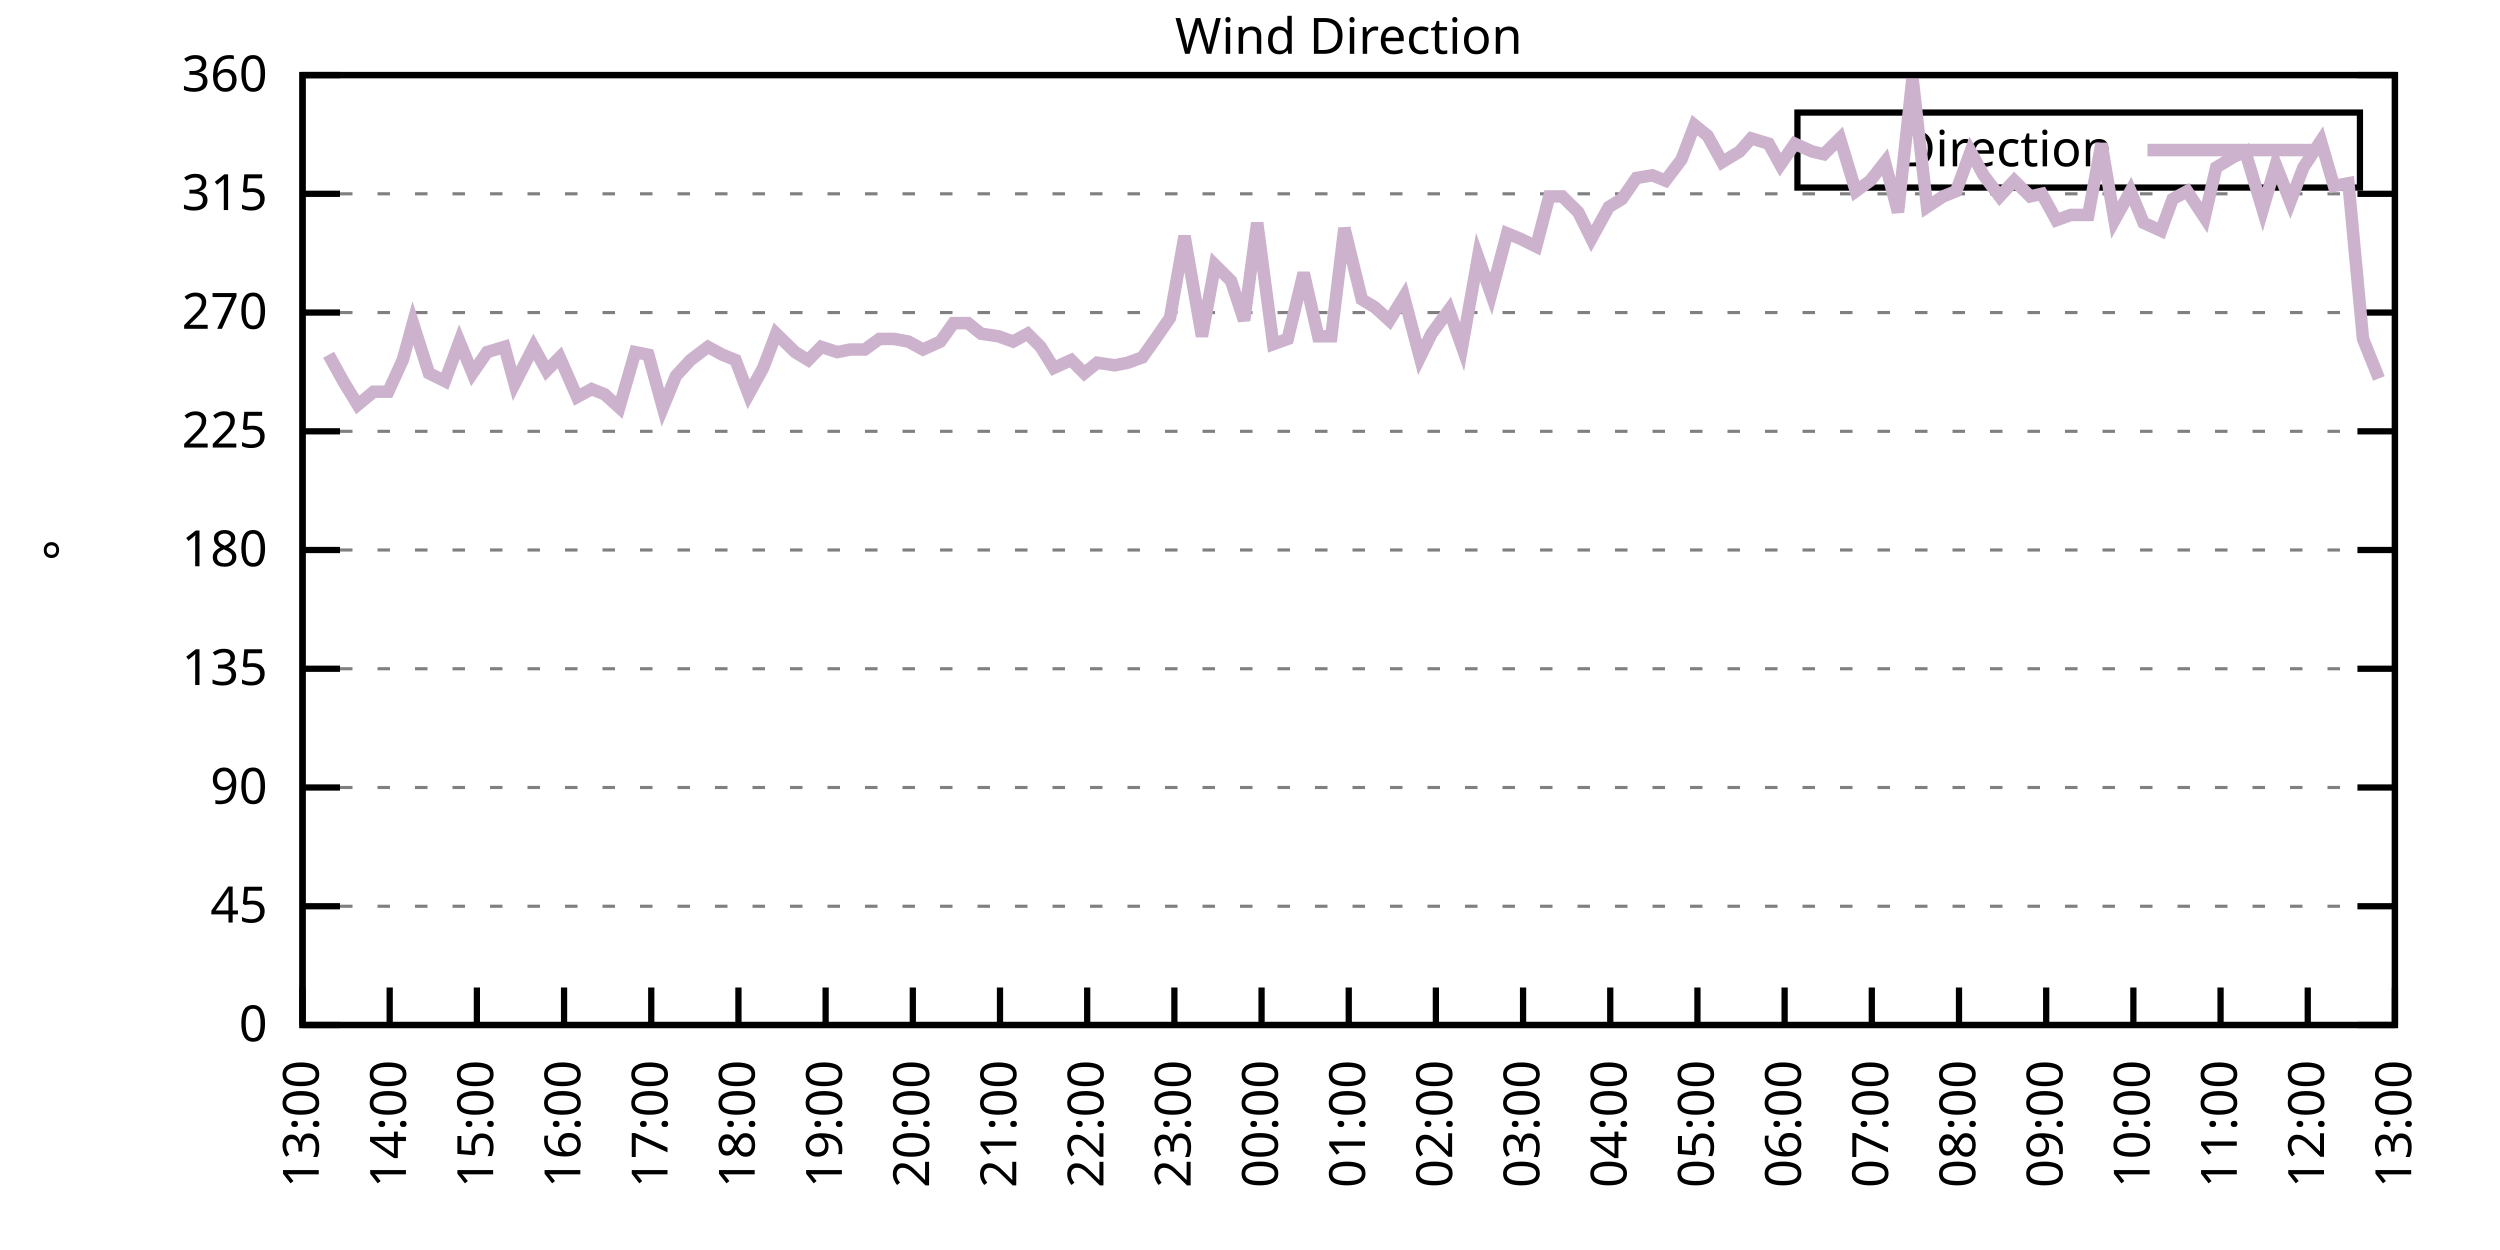
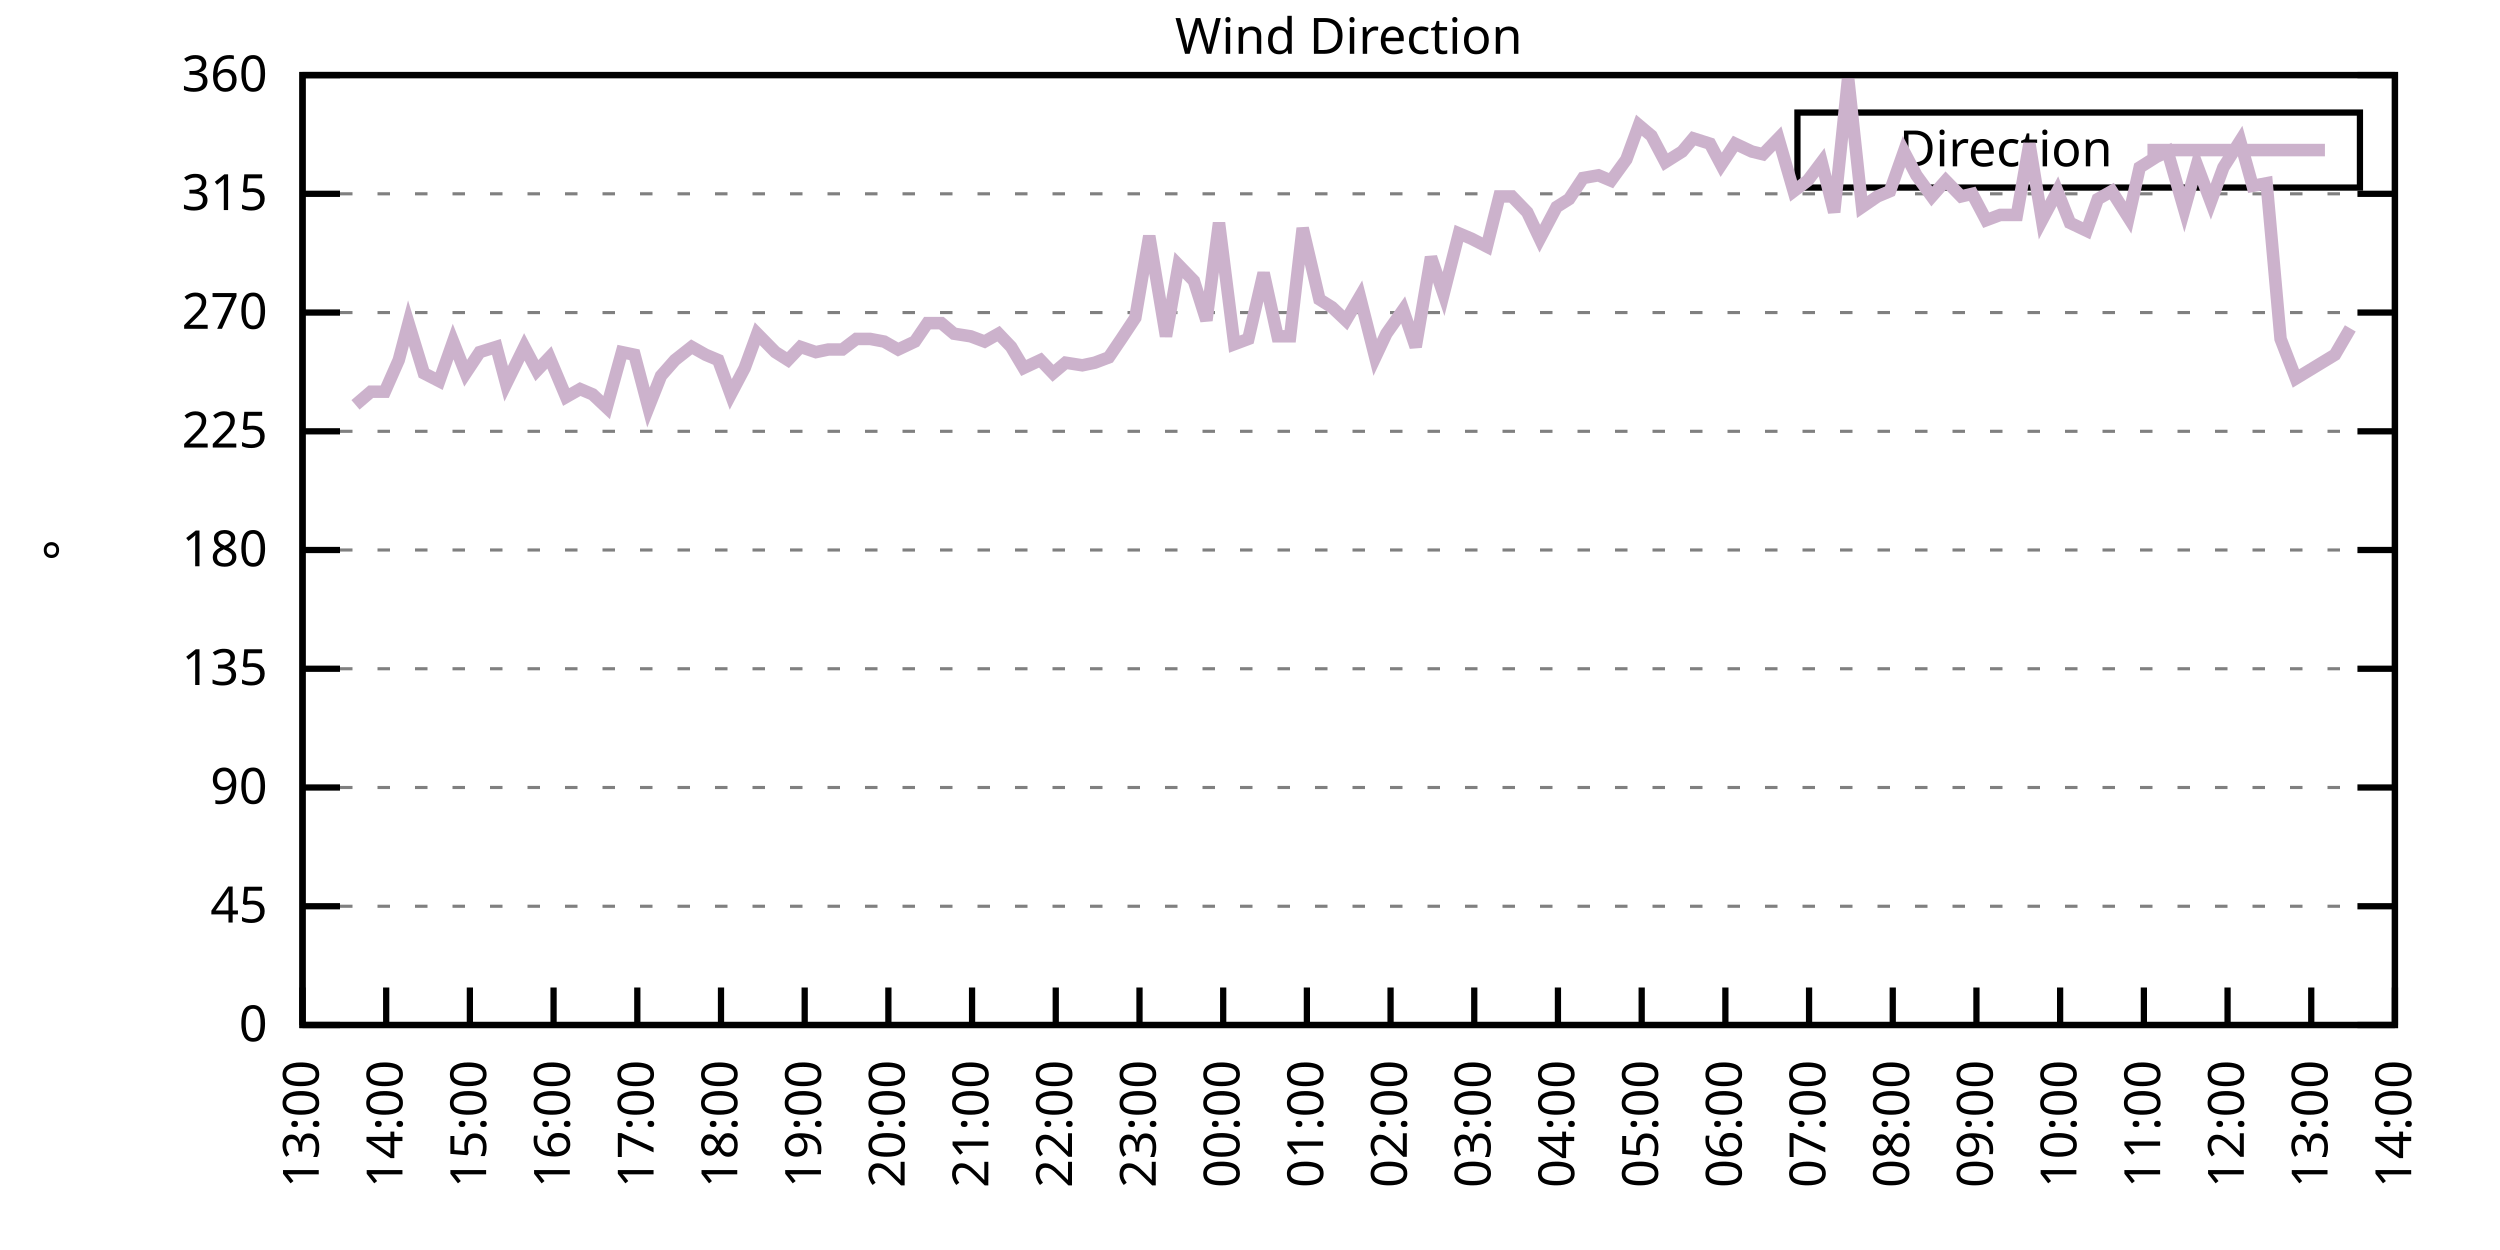
<svg xmlns="http://www.w3.org/2000/svg" xmlns:xlink="http://www.w3.org/1999/xlink" width="400" height="200" viewBox="0 0 400 200">
  <g id="gnuplot_canvas">
    <rect x="0" y="0" width="400" height="200" fill="none" />
    <defs>
      <circle id="gpDot" r="0.5" stroke-width="0.5" stroke="currentColor" />
      <path id="gpPt0" stroke-width="0.333" stroke="currentColor" d="M-1,0 h2 M0,-1 v2" />
      <path id="gpPt1" stroke-width="0.333" stroke="currentColor" d="M-1,-1 L1,1 M1,-1 L-1,1" />
      <path id="gpPt2" stroke-width="0.333" stroke="currentColor" d="M-1,0 L1,0 M0,-1 L0,1 M-1,-1 L1,1 M-1,1 L1,-1" />
      <rect id="gpPt3" stroke-width="0.333" stroke="currentColor" x="-1" y="-1" width="2" height="2" />
      <rect id="gpPt4" stroke-width="0.333" stroke="currentColor" fill="currentColor" x="-1" y="-1" width="2" height="2" />
      <circle id="gpPt5" stroke-width="0.333" stroke="currentColor" cx="0" cy="0" r="1" />
      <use xlink:href="#gpPt5" id="gpPt6" fill="currentColor" stroke="none" />
      <path id="gpPt7" stroke-width="0.333" stroke="currentColor" d="M0,-1.33 L-1.33,0.67 L1.33,0.67 z" />
      <use xlink:href="#gpPt7" id="gpPt8" fill="currentColor" stroke="none" />
      <use xlink:href="#gpPt7" id="gpPt9" stroke="currentColor" transform="rotate(180)" />
      <use xlink:href="#gpPt9" id="gpPt10" fill="currentColor" stroke="none" />
      <use xlink:href="#gpPt3" id="gpPt11" stroke="currentColor" transform="rotate(45)" />
      <use xlink:href="#gpPt11" id="gpPt12" fill="currentColor" stroke="none" />
      <path id="gpPt13" stroke-width="0.333" stroke="currentColor" d="M0,1.330 L1.265,0.411 L0.782,-1.067 L-0.782,-1.076 L-1.265,0.411 z" />
      <use xlink:href="#gpPt13" id="gpPt14" fill="currentColor" stroke="none" />
      <filter id="textbox" filterUnits="objectBoundingBox" x="0" y="0" height="1" width="1">
        <feFlood flood-color="white" flood-opacity="1" result="bgnd" />
        <feComposite in="SourceGraphic" in2="bgnd" operator="atop" />
      </filter>
      <filter id="greybox" filterUnits="objectBoundingBox" x="0" y="0" height="1" width="1">
        <feFlood flood-color="lightgrey" flood-opacity="1" result="grey" />
        <feComposite in="SourceGraphic" in2="grey" operator="atop" />
      </filter>
    </defs>
    <g fill="none" color="white" stroke="currentColor" stroke-width="1.00" stroke-linecap="butt" stroke-linejoin="miter">
</g>
    <g fill="none" color="black" stroke="currentColor" stroke-width="1.00" stroke-linecap="butt" stroke-linejoin="miter">
      <g stroke="none" shape-rendering="crispEdges">
        <polygon fill="rgb(255, 255, 255)" points="48.40,164.00 383.18,164.00 383.18,12.02 48.40,12.02 " />
      </g>
    </g>
    <g fill="none" color="black" stroke="currentColor" stroke-width="1.00" stroke-linecap="butt" stroke-linejoin="miter">
</g>
    <g fill="none" color="black" stroke="black" stroke-width="0.50" stroke-linecap="butt" stroke-linejoin="miter">
</g>
    <g fill="none" color="gray" stroke="currentColor" stroke-width="0.50" stroke-linecap="butt" stroke-linejoin="miter">
      <path stroke="gray" stroke-dasharray="2,4" class="gridline" d="M48.40,164.00 L383.19,164.00  " />
    </g>
    <g fill="none" color="gray" stroke="gray" stroke-width="1.00" stroke-linecap="butt" stroke-linejoin="miter">
</g>
    <g fill="none" color="black" stroke="currentColor" stroke-width="1.00" stroke-linecap="butt" stroke-linejoin="miter">
      <path stroke="black" d="M48.40,164.00 L54.40,164.00 M383.19,164.00 L377.19,164.00  " />
      <g transform="translate(42.80,166.60)" stroke="none" fill="black" font-family="Sans" font-size="8.00" text-anchor="end">
        <text>
          <tspan font-family="Sans"> 0</tspan>
        </text>
      </g>
    </g>
    <g fill="none" color="black" stroke="currentColor" stroke-width="1.00" stroke-linecap="butt" stroke-linejoin="miter">
</g>
    <g fill="none" color="black" stroke="black" stroke-width="0.50" stroke-linecap="butt" stroke-linejoin="miter">
</g>
    <g fill="none" color="gray" stroke="currentColor" stroke-width="0.50" stroke-linecap="butt" stroke-linejoin="miter">
      <path stroke="gray" stroke-dasharray="2,4" class="gridline" d="M48.40,145.00 L383.19,145.00  " />
    </g>
    <g fill="none" color="gray" stroke="gray" stroke-width="1.00" stroke-linecap="butt" stroke-linejoin="miter">
</g>
    <g fill="none" color="black" stroke="currentColor" stroke-width="1.00" stroke-linecap="butt" stroke-linejoin="miter">
      <path stroke="black" d="M48.40,145.00 L54.40,145.00 M383.19,145.00 L377.19,145.00  " />
      <g transform="translate(42.80,147.60)" stroke="none" fill="black" font-family="Sans" font-size="8.00" text-anchor="end">
        <text>
          <tspan font-family="Sans"> 45</tspan>
        </text>
      </g>
    </g>
    <g fill="none" color="black" stroke="currentColor" stroke-width="1.00" stroke-linecap="butt" stroke-linejoin="miter">
</g>
    <g fill="none" color="black" stroke="black" stroke-width="0.50" stroke-linecap="butt" stroke-linejoin="miter">
</g>
    <g fill="none" color="gray" stroke="currentColor" stroke-width="0.50" stroke-linecap="butt" stroke-linejoin="miter">
      <path stroke="gray" stroke-dasharray="2,4" class="gridline" d="M48.40,126.00 L383.19,126.00  " />
    </g>
    <g fill="none" color="gray" stroke="gray" stroke-width="1.00" stroke-linecap="butt" stroke-linejoin="miter">
</g>
    <g fill="none" color="black" stroke="currentColor" stroke-width="1.00" stroke-linecap="butt" stroke-linejoin="miter">
      <path stroke="black" d="M48.40,126.00 L54.40,126.00 M383.19,126.00 L377.19,126.00  " />
      <g transform="translate(42.80,128.60)" stroke="none" fill="black" font-family="Sans" font-size="8.00" text-anchor="end">
        <text>
          <tspan font-family="Sans"> 90</tspan>
        </text>
      </g>
    </g>
    <g fill="none" color="black" stroke="currentColor" stroke-width="1.00" stroke-linecap="butt" stroke-linejoin="miter">
</g>
    <g fill="none" color="black" stroke="black" stroke-width="0.50" stroke-linecap="butt" stroke-linejoin="miter">
</g>
    <g fill="none" color="gray" stroke="currentColor" stroke-width="0.50" stroke-linecap="butt" stroke-linejoin="miter">
      <path stroke="gray" stroke-dasharray="2,4" class="gridline" d="M48.40,107.00 L383.19,107.00  " />
    </g>
    <g fill="none" color="gray" stroke="gray" stroke-width="1.00" stroke-linecap="butt" stroke-linejoin="miter">
</g>
    <g fill="none" color="black" stroke="currentColor" stroke-width="1.00" stroke-linecap="butt" stroke-linejoin="miter">
      <path stroke="black" d="M48.40,107.00 L54.40,107.00 M383.19,107.00 L377.19,107.00  " />
      <g transform="translate(42.80,109.60)" stroke="none" fill="black" font-family="Sans" font-size="8.00" text-anchor="end">
        <text>
          <tspan font-family="Sans"> 135</tspan>
        </text>
      </g>
    </g>
    <g fill="none" color="black" stroke="currentColor" stroke-width="1.00" stroke-linecap="butt" stroke-linejoin="miter">
</g>
    <g fill="none" color="black" stroke="black" stroke-width="0.50" stroke-linecap="butt" stroke-linejoin="miter">
</g>
    <g fill="none" color="gray" stroke="currentColor" stroke-width="0.50" stroke-linecap="butt" stroke-linejoin="miter">
      <path stroke="gray" stroke-dasharray="2,4" class="gridline" d="M48.40,88.00 L383.19,88.00  " />
    </g>
    <g fill="none" color="gray" stroke="gray" stroke-width="1.00" stroke-linecap="butt" stroke-linejoin="miter">
</g>
    <g fill="none" color="black" stroke="currentColor" stroke-width="1.00" stroke-linecap="butt" stroke-linejoin="miter">
      <path stroke="black" d="M48.40,88.00 L54.40,88.00 M383.19,88.00 L377.19,88.00  " />
      <g transform="translate(42.80,90.60)" stroke="none" fill="black" font-family="Sans" font-size="8.00" text-anchor="end">
        <text>
          <tspan font-family="Sans"> 180</tspan>
        </text>
      </g>
    </g>
    <g fill="none" color="black" stroke="currentColor" stroke-width="1.00" stroke-linecap="butt" stroke-linejoin="miter">
</g>
    <g fill="none" color="black" stroke="black" stroke-width="0.50" stroke-linecap="butt" stroke-linejoin="miter">
</g>
    <g fill="none" color="gray" stroke="currentColor" stroke-width="0.50" stroke-linecap="butt" stroke-linejoin="miter">
      <path stroke="gray" stroke-dasharray="2,4" class="gridline" d="M48.40,69.01 L383.19,69.01  " />
    </g>
    <g fill="none" color="gray" stroke="gray" stroke-width="1.00" stroke-linecap="butt" stroke-linejoin="miter">
</g>
    <g fill="none" color="black" stroke="currentColor" stroke-width="1.00" stroke-linecap="butt" stroke-linejoin="miter">
      <path stroke="black" d="M48.40,69.01 L54.40,69.01 M383.19,69.01 L377.19,69.01  " />
      <g transform="translate(42.80,71.61)" stroke="none" fill="black" font-family="Sans" font-size="8.00" text-anchor="end">
        <text>
          <tspan font-family="Sans"> 225</tspan>
        </text>
      </g>
    </g>
    <g fill="none" color="black" stroke="currentColor" stroke-width="1.00" stroke-linecap="butt" stroke-linejoin="miter">
</g>
    <g fill="none" color="black" stroke="black" stroke-width="0.50" stroke-linecap="butt" stroke-linejoin="miter">
</g>
    <g fill="none" color="gray" stroke="currentColor" stroke-width="0.50" stroke-linecap="butt" stroke-linejoin="miter">
      <path stroke="gray" stroke-dasharray="2,4" class="gridline" d="M48.40,50.01 L383.19,50.01  " />
    </g>
    <g fill="none" color="gray" stroke="gray" stroke-width="1.00" stroke-linecap="butt" stroke-linejoin="miter">
</g>
    <g fill="none" color="black" stroke="currentColor" stroke-width="1.00" stroke-linecap="butt" stroke-linejoin="miter">
      <path stroke="black" d="M48.40,50.01 L54.40,50.01 M383.19,50.01 L377.19,50.01  " />
      <g transform="translate(42.80,52.61)" stroke="none" fill="black" font-family="Sans" font-size="8.00" text-anchor="end">
        <text>
          <tspan font-family="Sans"> 270</tspan>
        </text>
      </g>
    </g>
    <g fill="none" color="black" stroke="currentColor" stroke-width="1.00" stroke-linecap="butt" stroke-linejoin="miter">
</g>
    <g fill="none" color="black" stroke="black" stroke-width="0.50" stroke-linecap="butt" stroke-linejoin="miter">
</g>
    <g fill="none" color="gray" stroke="currentColor" stroke-width="0.50" stroke-linecap="butt" stroke-linejoin="miter">
      <path stroke="gray" stroke-dasharray="2,4" class="gridline" d="M48.40,31.01 L383.19,31.01  " />
    </g>
    <g fill="none" color="gray" stroke="gray" stroke-width="1.00" stroke-linecap="butt" stroke-linejoin="miter">
</g>
    <g fill="none" color="black" stroke="currentColor" stroke-width="1.00" stroke-linecap="butt" stroke-linejoin="miter">
      <path stroke="black" d="M48.40,31.01 L54.40,31.01 M383.19,31.01 L377.19,31.01  " />
      <g transform="translate(42.80,33.61)" stroke="none" fill="black" font-family="Sans" font-size="8.00" text-anchor="end">
        <text>
          <tspan font-family="Sans"> 315</tspan>
        </text>
      </g>
    </g>
    <g fill="none" color="black" stroke="currentColor" stroke-width="1.00" stroke-linecap="butt" stroke-linejoin="miter">
</g>
    <g fill="none" color="black" stroke="black" stroke-width="0.50" stroke-linecap="butt" stroke-linejoin="miter">
</g>
    <g fill="none" color="gray" stroke="currentColor" stroke-width="0.50" stroke-linecap="butt" stroke-linejoin="miter">
      <path stroke="gray" stroke-dasharray="2,4" class="gridline" d="M48.40,12.01 L383.19,12.01  " />
    </g>
    <g fill="none" color="gray" stroke="gray" stroke-width="1.00" stroke-linecap="butt" stroke-linejoin="miter">
</g>
    <g fill="none" color="black" stroke="currentColor" stroke-width="1.00" stroke-linecap="butt" stroke-linejoin="miter">
      <path stroke="black" d="M48.40,12.01 L54.40,12.01 M383.19,12.01 L377.19,12.01  " />
      <g transform="translate(42.80,14.61)" stroke="none" fill="black" font-family="Sans" font-size="8.00" text-anchor="end">
        <text>
          <tspan font-family="Sans"> 360</tspan>
        </text>
      </g>
    </g>
    <g fill="none" color="black" stroke="currentColor" stroke-width="1.00" stroke-linecap="butt" stroke-linejoin="miter">
      <path stroke="black" d="M48.40,164.00 L48.40,158.00  " />
      <g transform="translate(51.00,169.60) rotate(270.00)" stroke="none" fill="black" font-family="Sans" font-size="8.00" text-anchor="end">
        <text>
          <tspan font-family="Sans">13:00</tspan>
        </text>
      </g>
    </g>
    <g fill="none" color="black" stroke="currentColor" stroke-width="1.00" stroke-linecap="butt" stroke-linejoin="miter">
-       <path stroke="black" d="M62.35,164.00 L62.35,158.00  " />
-       <g transform="translate(64.95,169.60) rotate(270.00)" stroke="none" fill="black" font-family="Sans" font-size="8.00" text-anchor="end">
+       <path stroke="black" d="M61.79,164.00 L61.79,158.00  " />
+       <g transform="translate(64.39,169.60) rotate(270.00)" stroke="none" fill="black" font-family="Sans" font-size="8.00" text-anchor="end">
        <text>
          <tspan font-family="Sans">14:00</tspan>
        </text>
      </g>
    </g>
    <g fill="none" color="black" stroke="currentColor" stroke-width="1.00" stroke-linecap="butt" stroke-linejoin="miter">
-       <path stroke="black" d="M76.30,164.00 L76.30,158.00  " />
-       <g transform="translate(78.90,169.60) rotate(270.00)" stroke="none" fill="black" font-family="Sans" font-size="8.00" text-anchor="end">
+       <path stroke="black" d="M75.18,164.00 L75.18,158.00  " />
+       <g transform="translate(77.78,169.60) rotate(270.00)" stroke="none" fill="black" font-family="Sans" font-size="8.00" text-anchor="end">
        <text>
          <tspan font-family="Sans">15:00</tspan>
        </text>
      </g>
    </g>
    <g fill="none" color="black" stroke="currentColor" stroke-width="1.00" stroke-linecap="butt" stroke-linejoin="miter">
-       <path stroke="black" d="M90.25,164.00 L90.25,158.00  " />
-       <g transform="translate(92.85,169.60) rotate(270.00)" stroke="none" fill="black" font-family="Sans" font-size="8.00" text-anchor="end">
+       <path stroke="black" d="M88.57,164.00 L88.57,158.00  " />
+       <g transform="translate(91.17,169.60) rotate(270.00)" stroke="none" fill="black" font-family="Sans" font-size="8.00" text-anchor="end">
        <text>
          <tspan font-family="Sans">16:00</tspan>
        </text>
      </g>
    </g>
    <g fill="none" color="black" stroke="currentColor" stroke-width="1.00" stroke-linecap="butt" stroke-linejoin="miter">
-       <path stroke="black" d="M104.20,164.00 L104.20,158.00  " />
-       <g transform="translate(106.80,169.60) rotate(270.00)" stroke="none" fill="black" font-family="Sans" font-size="8.00" text-anchor="end">
+       <path stroke="black" d="M101.97,164.00 L101.97,158.00  " />
+       <g transform="translate(104.57,169.60) rotate(270.00)" stroke="none" fill="black" font-family="Sans" font-size="8.00" text-anchor="end">
        <text>
          <tspan font-family="Sans">17:00</tspan>
        </text>
      </g>
    </g>
    <g fill="none" color="black" stroke="currentColor" stroke-width="1.00" stroke-linecap="butt" stroke-linejoin="miter">
-       <path stroke="black" d="M118.15,164.00 L118.15,158.00  " />
-       <g transform="translate(120.75,169.60) rotate(270.00)" stroke="none" fill="black" font-family="Sans" font-size="8.00" text-anchor="end">
+       <path stroke="black" d="M115.36,164.00 L115.36,158.00  " />
+       <g transform="translate(117.96,169.60) rotate(270.00)" stroke="none" fill="black" font-family="Sans" font-size="8.00" text-anchor="end">
        <text>
          <tspan font-family="Sans">18:00</tspan>
        </text>
      </g>
    </g>
    <g fill="none" color="black" stroke="currentColor" stroke-width="1.00" stroke-linecap="butt" stroke-linejoin="miter">
-       <path stroke="black" d="M132.10,164.00 L132.10,158.00  " />
-       <g transform="translate(134.70,169.60) rotate(270.00)" stroke="none" fill="black" font-family="Sans" font-size="8.00" text-anchor="end">
+       <path stroke="black" d="M128.75,164.00 L128.75,158.00  " />
+       <g transform="translate(131.35,169.60) rotate(270.00)" stroke="none" fill="black" font-family="Sans" font-size="8.00" text-anchor="end">
        <text>
          <tspan font-family="Sans">19:00</tspan>
        </text>
      </g>
    </g>
    <g fill="none" color="black" stroke="currentColor" stroke-width="1.00" stroke-linecap="butt" stroke-linejoin="miter">
-       <path stroke="black" d="M146.05,164.00 L146.05,158.00  " />
-       <g transform="translate(148.65,169.60) rotate(270.00)" stroke="none" fill="black" font-family="Sans" font-size="8.00" text-anchor="end">
+       <path stroke="black" d="M142.14,164.00 L142.14,158.00  " />
+       <g transform="translate(144.74,169.60) rotate(270.00)" stroke="none" fill="black" font-family="Sans" font-size="8.00" text-anchor="end">
        <text>
          <tspan font-family="Sans">20:00</tspan>
        </text>
      </g>
    </g>
    <g fill="none" color="black" stroke="currentColor" stroke-width="1.00" stroke-linecap="butt" stroke-linejoin="miter">
-       <path stroke="black" d="M160.00,164.00 L160.00,158.00  " />
-       <g transform="translate(162.60,169.60) rotate(270.00)" stroke="none" fill="black" font-family="Sans" font-size="8.00" text-anchor="end">
+       <path stroke="black" d="M155.53,164.00 L155.53,158.00  " />
+       <g transform="translate(158.13,169.60) rotate(270.00)" stroke="none" fill="black" font-family="Sans" font-size="8.00" text-anchor="end">
        <text>
          <tspan font-family="Sans">21:00</tspan>
        </text>
      </g>
    </g>
    <g fill="none" color="black" stroke="currentColor" stroke-width="1.00" stroke-linecap="butt" stroke-linejoin="miter">
-       <path stroke="black" d="M173.95,164.00 L173.95,158.00  " />
-       <g transform="translate(176.55,169.60) rotate(270.00)" stroke="none" fill="black" font-family="Sans" font-size="8.00" text-anchor="end">
+       <path stroke="black" d="M168.92,164.00 L168.92,158.00  " />
+       <g transform="translate(171.52,169.60) rotate(270.00)" stroke="none" fill="black" font-family="Sans" font-size="8.00" text-anchor="end">
        <text>
          <tspan font-family="Sans">22:00</tspan>
        </text>
      </g>
    </g>
    <g fill="none" color="black" stroke="currentColor" stroke-width="1.00" stroke-linecap="butt" stroke-linejoin="miter">
-       <path stroke="black" d="M187.90,164.00 L187.90,158.00  " />
-       <g transform="translate(190.50,169.60) rotate(270.00)" stroke="none" fill="black" font-family="Sans" font-size="8.00" text-anchor="end">
+       <path stroke="black" d="M182.32,164.00 L182.32,158.00  " />
+       <g transform="translate(184.92,169.60) rotate(270.00)" stroke="none" fill="black" font-family="Sans" font-size="8.00" text-anchor="end">
        <text>
          <tspan font-family="Sans">23:00</tspan>
        </text>
      </g>
    </g>
    <g fill="none" color="black" stroke="currentColor" stroke-width="1.00" stroke-linecap="butt" stroke-linejoin="miter">
-       <path stroke="black" d="M201.85,164.00 L201.85,158.00  " />
-       <g transform="translate(204.45,169.60) rotate(270.00)" stroke="none" fill="black" font-family="Sans" font-size="8.00" text-anchor="end">
+       <path stroke="black" d="M195.71,164.00 L195.71,158.00  " />
+       <g transform="translate(198.31,169.60) rotate(270.00)" stroke="none" fill="black" font-family="Sans" font-size="8.00" text-anchor="end">
        <text>
          <tspan font-family="Sans">00:00</tspan>
        </text>
      </g>
    </g>
    <g fill="none" color="black" stroke="currentColor" stroke-width="1.00" stroke-linecap="butt" stroke-linejoin="miter">
-       <path stroke="black" d="M215.80,164.00 L215.80,158.00  " />
-       <g transform="translate(218.40,169.60) rotate(270.00)" stroke="none" fill="black" font-family="Sans" font-size="8.00" text-anchor="end">
+       <path stroke="black" d="M209.10,164.00 L209.10,158.00  " />
+       <g transform="translate(211.70,169.60) rotate(270.00)" stroke="none" fill="black" font-family="Sans" font-size="8.00" text-anchor="end">
        <text>
          <tspan font-family="Sans">01:00</tspan>
        </text>
      </g>
    </g>
    <g fill="none" color="black" stroke="currentColor" stroke-width="1.00" stroke-linecap="butt" stroke-linejoin="miter">
-       <path stroke="black" d="M229.74,164.00 L229.74,158.00  " />
-       <g transform="translate(232.34,169.60) rotate(270.00)" stroke="none" fill="black" font-family="Sans" font-size="8.00" text-anchor="end">
+       <path stroke="black" d="M222.49,164.00 L222.49,158.00  " />
+       <g transform="translate(225.09,169.60) rotate(270.00)" stroke="none" fill="black" font-family="Sans" font-size="8.00" text-anchor="end">
        <text>
          <tspan font-family="Sans">02:00</tspan>
        </text>
      </g>
    </g>
    <g fill="none" color="black" stroke="currentColor" stroke-width="1.00" stroke-linecap="butt" stroke-linejoin="miter">
-       <path stroke="black" d="M243.69,164.00 L243.69,158.00  " />
-       <g transform="translate(246.29,169.60) rotate(270.00)" stroke="none" fill="black" font-family="Sans" font-size="8.00" text-anchor="end">
+       <path stroke="black" d="M235.88,164.00 L235.88,158.00  " />
+       <g transform="translate(238.48,169.60) rotate(270.00)" stroke="none" fill="black" font-family="Sans" font-size="8.00" text-anchor="end">
        <text>
          <tspan font-family="Sans">03:00</tspan>
        </text>
      </g>
    </g>
    <g fill="none" color="black" stroke="currentColor" stroke-width="1.00" stroke-linecap="butt" stroke-linejoin="miter">
-       <path stroke="black" d="M257.64,164.00 L257.64,158.00  " />
-       <g transform="translate(260.24,169.60) rotate(270.00)" stroke="none" fill="black" font-family="Sans" font-size="8.00" text-anchor="end">
+       <path stroke="black" d="M249.27,164.00 L249.27,158.00  " />
+       <g transform="translate(251.87,169.60) rotate(270.00)" stroke="none" fill="black" font-family="Sans" font-size="8.00" text-anchor="end">
        <text>
          <tspan font-family="Sans">04:00</tspan>
        </text>
      </g>
    </g>
    <g fill="none" color="black" stroke="currentColor" stroke-width="1.00" stroke-linecap="butt" stroke-linejoin="miter">
-       <path stroke="black" d="M271.59,164.00 L271.59,158.00  " />
-       <g transform="translate(274.19,169.60) rotate(270.00)" stroke="none" fill="black" font-family="Sans" font-size="8.00" text-anchor="end">
+       <path stroke="black" d="M262.67,164.00 L262.67,158.00  " />
+       <g transform="translate(265.27,169.60) rotate(270.00)" stroke="none" fill="black" font-family="Sans" font-size="8.00" text-anchor="end">
        <text>
          <tspan font-family="Sans">05:00</tspan>
        </text>
      </g>
    </g>
    <g fill="none" color="black" stroke="currentColor" stroke-width="1.00" stroke-linecap="butt" stroke-linejoin="miter">
-       <path stroke="black" d="M285.54,164.00 L285.54,158.00  " />
-       <g transform="translate(288.14,169.60) rotate(270.00)" stroke="none" fill="black" font-family="Sans" font-size="8.00" text-anchor="end">
+       <path stroke="black" d="M276.06,164.00 L276.06,158.00  " />
+       <g transform="translate(278.66,169.60) rotate(270.00)" stroke="none" fill="black" font-family="Sans" font-size="8.00" text-anchor="end">
        <text>
          <tspan font-family="Sans">06:00</tspan>
        </text>
      </g>
    </g>
    <g fill="none" color="black" stroke="currentColor" stroke-width="1.00" stroke-linecap="butt" stroke-linejoin="miter">
-       <path stroke="black" d="M299.49,164.00 L299.49,158.00  " />
-       <g transform="translate(302.09,169.60) rotate(270.00)" stroke="none" fill="black" font-family="Sans" font-size="8.00" text-anchor="end">
+       <path stroke="black" d="M289.45,164.00 L289.45,158.00  " />
+       <g transform="translate(292.05,169.60) rotate(270.00)" stroke="none" fill="black" font-family="Sans" font-size="8.00" text-anchor="end">
        <text>
          <tspan font-family="Sans">07:00</tspan>
        </text>
      </g>
    </g>
    <g fill="none" color="black" stroke="currentColor" stroke-width="1.00" stroke-linecap="butt" stroke-linejoin="miter">
-       <path stroke="black" d="M313.44,164.00 L313.44,158.00  " />
-       <g transform="translate(316.04,169.60) rotate(270.00)" stroke="none" fill="black" font-family="Sans" font-size="8.00" text-anchor="end">
+       <path stroke="black" d="M302.84,164.00 L302.84,158.00  " />
+       <g transform="translate(305.44,169.60) rotate(270.00)" stroke="none" fill="black" font-family="Sans" font-size="8.00" text-anchor="end">
        <text>
          <tspan font-family="Sans">08:00</tspan>
        </text>
      </g>
    </g>
    <g fill="none" color="black" stroke="currentColor" stroke-width="1.00" stroke-linecap="butt" stroke-linejoin="miter">
-       <path stroke="black" d="M327.39,164.00 L327.39,158.00  " />
-       <g transform="translate(329.99,169.60) rotate(270.00)" stroke="none" fill="black" font-family="Sans" font-size="8.00" text-anchor="end">
+       <path stroke="black" d="M316.23,164.00 L316.23,158.00  " />
+       <g transform="translate(318.83,169.60) rotate(270.00)" stroke="none" fill="black" font-family="Sans" font-size="8.00" text-anchor="end">
        <text>
          <tspan font-family="Sans">09:00</tspan>
        </text>
      </g>
    </g>
    <g fill="none" color="black" stroke="currentColor" stroke-width="1.00" stroke-linecap="butt" stroke-linejoin="miter">
-       <path stroke="black" d="M341.34,164.00 L341.34,158.00  " />
-       <g transform="translate(343.94,169.60) rotate(270.00)" stroke="none" fill="black" font-family="Sans" font-size="8.00" text-anchor="end">
+       <path stroke="black" d="M329.62,164.00 L329.62,158.00  " />
+       <g transform="translate(332.22,169.60) rotate(270.00)" stroke="none" fill="black" font-family="Sans" font-size="8.00" text-anchor="end">
        <text>
          <tspan font-family="Sans">10:00</tspan>
        </text>
      </g>
    </g>
    <g fill="none" color="black" stroke="currentColor" stroke-width="1.00" stroke-linecap="butt" stroke-linejoin="miter">
-       <path stroke="black" d="M355.29,164.00 L355.29,158.00  " />
-       <g transform="translate(357.89,169.60) rotate(270.00)" stroke="none" fill="black" font-family="Sans" font-size="8.00" text-anchor="end">
+       <path stroke="black" d="M343.02,164.00 L343.02,158.00  " />
+       <g transform="translate(345.62,169.60) rotate(270.00)" stroke="none" fill="black" font-family="Sans" font-size="8.00" text-anchor="end">
        <text>
          <tspan font-family="Sans">11:00</tspan>
        </text>
      </g>
    </g>
    <g fill="none" color="black" stroke="currentColor" stroke-width="1.00" stroke-linecap="butt" stroke-linejoin="miter">
-       <path stroke="black" d="M369.24,164.00 L369.24,158.00  " />
-       <g transform="translate(371.84,169.60) rotate(270.00)" stroke="none" fill="black" font-family="Sans" font-size="8.00" text-anchor="end">
+       <path stroke="black" d="M356.41,164.00 L356.41,158.00  " />
+       <g transform="translate(359.01,169.60) rotate(270.00)" stroke="none" fill="black" font-family="Sans" font-size="8.00" text-anchor="end">
        <text>
          <tspan font-family="Sans">12:00</tspan>
+         </text>
+       </g>
+     </g>
+     <g fill="none" color="black" stroke="currentColor" stroke-width="1.00" stroke-linecap="butt" stroke-linejoin="miter">
+       <path stroke="black" d="M369.80,164.00 L369.80,158.00  " />
+       <g transform="translate(372.40,169.60) rotate(270.00)" stroke="none" fill="black" font-family="Sans" font-size="8.00" text-anchor="end">
+         <text>
+           <tspan font-family="Sans">13:00</tspan>
        </text>
      </g>
    </g>
    <g fill="none" color="black" stroke="currentColor" stroke-width="1.00" stroke-linecap="butt" stroke-linejoin="miter">
      <path stroke="black" d="M383.19,164.00 L383.19,158.00  " />
      <g transform="translate(385.79,169.60) rotate(270.00)" stroke="none" fill="black" font-family="Sans" font-size="8.00" text-anchor="end">
        <text>
-           <tspan font-family="Sans">13:00</tspan>
+           <tspan font-family="Sans">14:00</tspan>
        </text>
      </g>
    </g>
    <g fill="none" color="black" stroke="currentColor" stroke-width="1.00" stroke-linecap="butt" stroke-linejoin="miter">
</g>
    <g fill="none" color="black" stroke="currentColor" stroke-width="1.00" stroke-linecap="butt" stroke-linejoin="miter">
      <path stroke="black" d="M48.40,12.01 L48.40,164.00 L383.19,164.00 L383.19,12.01 L48.40,12.01 Z  " />
    </g>
    <g fill="none" color="black" stroke="currentColor" stroke-width="1.00" stroke-linecap="butt" stroke-linejoin="miter">
</g>
    <g fill="none" color="black" stroke="currentColor" stroke-width="1.00" stroke-linecap="butt" stroke-linejoin="miter">
      <path stroke="black" d="M287.59,30.01 L287.59,18.01 L377.59,18.01 L377.59,30.01 L287.59,30.01 Z  " />
    </g>
    <g id="Wind_direction_plot_1">
      <g fill="none" color="white" stroke="black" stroke-width="2.00" stroke-linecap="butt" stroke-linejoin="miter">
</g>
      <g fill="none" color="black" stroke="currentColor" stroke-width="2.00" stroke-linecap="butt" stroke-linejoin="miter">
        <g transform="translate(337.99,26.61)" stroke="none" fill="black" font-family="Sans" font-size="8.00" text-anchor="end">
          <text>
            <tspan font-family="Sans">Direction</tspan>
          </text>
        </g>
      </g>
      <g fill="none" color="black" stroke="currentColor" stroke-width="2.00" stroke-linecap="butt" stroke-linejoin="miter">
-         <path stroke="rgb(204, 178, 204)" d="M343.59,24.01 L371.99,24.01 M52.58,56.76 L54.91,60.98 L57.23,64.78 L59.79,62.67 L62.12,62.67 L64.44,57.61   L66.07,51.70 L68.63,59.72 L71.18,60.98 L73.51,54.65 L75.60,59.72 L77.93,56.34 L80.72,55.50 L82.34,61.41   L85.37,55.50 L87.46,59.30 L89.55,57.18 L92.34,63.52 L94.67,62.25 L96.76,63.10 L99.08,65.21 L101.64,56.34   L103.73,56.76 L106.06,65.21 L108.15,60.14 L110.48,57.61 L113.27,55.50 L115.59,56.76 L117.68,57.61 L119.78,63.10   L122.10,58.87 L124.19,53.39 L127.22,56.34 L129.31,57.61 L131.40,55.50 L133.96,56.34 L136.05,55.92 L138.37,55.92   L140.70,54.23 L143.02,54.23 L145.35,54.65 L147.67,55.92 L150.46,54.65 L152.56,51.70 L154.88,51.70 L156.97,53.39   L159.76,53.81 L162.09,54.65 L164.41,53.39 L166.51,55.50 L168.60,58.87 L171.39,57.61 L173.48,59.72 L175.57,58.03   L178.36,58.45 L180.46,58.03 L182.78,57.18 L184.87,54.23 L187.20,50.85 L189.52,37.76 L192.31,53.81 L194.41,42.41   L196.96,44.94 L199.06,51.27 L201.15,35.65 L203.71,55.07 L206.03,54.23 L208.59,43.67 L210.91,53.81 L213.01,53.81   L215.10,36.50 L217.89,47.90 L219.98,49.16 L222.30,51.27 L224.63,47.47 L227.19,57.18 L229.05,53.39 L231.84,49.59   L233.93,55.50 L236.49,41.14 L238.58,47.05 L241.14,37.34 L243.23,38.19 L245.79,39.45 L247.88,31.43 L249.97,31.43   L252.53,33.96 L254.62,38.19 L257.41,33.12 L259.50,31.85 L261.83,28.48 L264.39,28.05 L266.48,28.90 L269.04,25.52   L271.13,20.03 L273.22,21.72 L275.55,25.94 L278.34,24.25 L280.20,22.14 L282.99,22.99 L284.85,26.36 L287.17,22.99   L289.96,24.25 L291.82,24.68 L294.38,22.14 L296.94,30.59 L299.26,28.90 L301.58,25.94 L303.68,33.96 L306.00,12.43   L308.33,33.12 L310.88,31.43 L312.98,30.59 L315.30,24.25 L317.39,28.05 L319.95,31.43 L322.28,28.90 L324.83,31.43   L326.69,31.01 L329.02,35.23 L331.34,34.39 L334.13,34.39 L336.23,22.99 L338.32,35.23 L340.88,30.59 L342.97,35.65   L345.76,36.92 L347.62,31.85 L349.94,30.59 L352.73,34.81 L354.59,26.79 L357.38,25.10 L359.24,24.25 L362.03,33.54   L364.13,26.36 L366.45,32.28 L368.54,26.79 L371.33,22.56 L373.43,29.74 L375.75,29.32 L378.08,54.23 L380.63,60.56    " />
+         <path stroke="rgb(204, 178, 204)" d="M343.59,24.01 L371.99,24.01 M56.88,64.78 L59.34,62.67 L61.57,62.67 L63.80,57.61 L65.36,51.70 L67.82,59.72   L70.27,60.98 L72.50,54.65 L74.51,59.72 L76.75,56.34 L79.42,55.50 L80.99,61.41 L83.89,55.50 L85.90,59.30   L87.91,57.18 L90.58,63.52 L92.82,62.25 L94.82,63.10 L97.06,65.21 L99.51,56.34 L101.52,56.76 L103.75,65.21   L105.76,60.14 L107.99,57.61 L110.67,55.50 L112.90,56.76 L114.91,57.61 L116.92,63.10 L119.15,58.87 L121.16,53.39   L124.06,56.34 L126.07,57.61 L128.08,55.50 L130.54,56.34 L132.54,55.92 L134.78,55.92 L137.01,54.23 L139.24,54.23   L141.47,54.65 L143.70,55.92 L146.38,54.65 L148.39,51.70 L150.62,51.70 L152.63,53.39 L155.31,53.81 L157.54,54.65   L159.77,53.39 L161.78,55.50 L163.79,58.87 L166.47,57.61 L168.48,59.72 L170.49,58.03 L173.17,58.45 L175.17,58.03   L177.41,57.18 L179.41,54.23 L181.65,50.85 L183.88,37.76 L186.56,53.81 L188.57,42.41 L191.02,44.94 L193.03,51.27   L195.04,35.65 L197.49,55.07 L199.73,54.23 L202.18,43.67 L204.41,53.81 L206.42,53.81 L208.43,36.50 L211.11,47.90   L213.12,49.16 L215.35,51.27 L217.58,47.47 L220.04,57.18 L221.82,53.39 L224.50,49.59 L226.51,55.50 L228.96,41.14   L230.97,47.05 L233.43,37.34 L235.44,38.19 L237.89,39.45 L239.90,31.43 L241.91,31.43 L244.36,33.96 L246.37,38.19   L249.05,33.12 L251.06,31.85 L253.29,28.48 L255.75,28.05 L257.76,28.90 L260.21,25.52 L262.22,20.03 L264.23,21.72   L266.46,25.94 L269.14,24.25 L270.92,22.14 L273.60,22.99 L275.39,26.36 L277.62,22.99 L280.30,24.25 L282.08,24.68   L284.54,22.14 L286.99,30.59 L289.23,28.90 L291.46,25.94 L293.47,33.96 L295.70,12.43 L297.93,33.12 L300.39,31.43   L302.39,30.59 L304.63,24.25 L306.63,28.05 L309.09,31.43 L311.32,28.90 L313.78,31.43 L315.56,31.01 L317.79,35.23   L320.03,34.39 L322.70,34.39 L324.71,22.99 L326.72,35.23 L329.18,30.59 L331.19,35.65 L333.86,36.92 L335.65,31.85   L337.88,30.59 L340.56,34.81 L342.35,26.79 L345.02,25.10 L346.81,24.25 L349.49,33.54 L351.50,26.36 L353.73,32.28   L355.74,26.79 L358.42,22.56 L360.42,29.74 L362.66,29.32 L364.89,54.23 L367.34,60.56 L373.59,56.76 L376.05,52.54    " />
      </g>
    </g>
    <g fill="none" color="black" stroke="currentColor" stroke-width="2.00" stroke-linecap="butt" stroke-linejoin="miter">
</g>
    <g fill="none" color="black" stroke="black" stroke-width="1.00" stroke-linecap="butt" stroke-linejoin="miter">
</g>
    <g fill="none" color="black" stroke="currentColor" stroke-width="1.00" stroke-linecap="butt" stroke-linejoin="miter">
      <path stroke="black" d="M48.40,12.01 L48.40,164.00 L383.19,164.00 L383.19,12.01 L48.40,12.01 Z  " />
      <g transform="translate(12.80,88.01) rotate(270.00)" stroke="none" fill="black" font-family="Sans" font-size="8.00" text-anchor="middle">
        <text>
          <tspan font-family="Sans">°</tspan>
        </text>
      </g>
    </g>
    <g fill="none" color="black" stroke="currentColor" stroke-width="1.00" stroke-linecap="butt" stroke-linejoin="miter">
</g>
    <g fill="none" color="black" stroke="currentColor" stroke-width="1.00" stroke-linecap="butt" stroke-linejoin="miter">
      <g transform="translate(215.79,8.61)" stroke="none" fill="black" font-family="Sans" font-size="8.00" text-anchor="middle">
        <text>
          <tspan font-family="Sans">Wind Direction</tspan>
        </text>
      </g>
    </g>
    <g fill="none" color="black" stroke="currentColor" stroke-width="1.00" stroke-linecap="butt" stroke-linejoin="miter">
</g>
  </g>
</svg>
